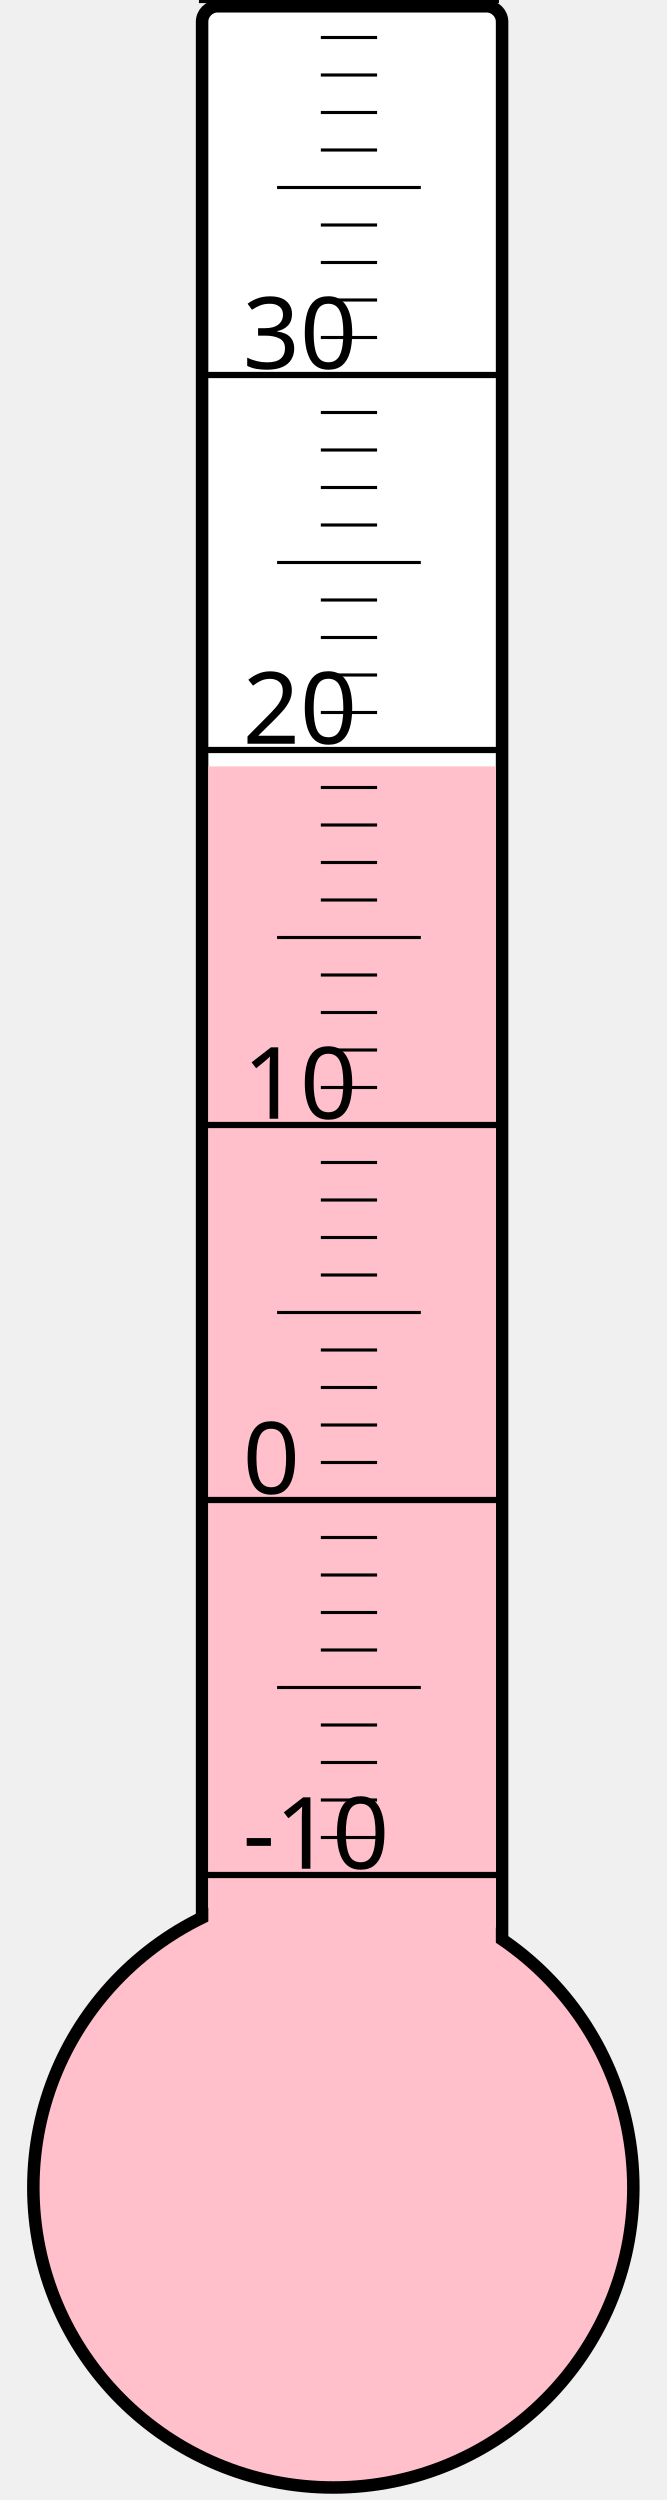
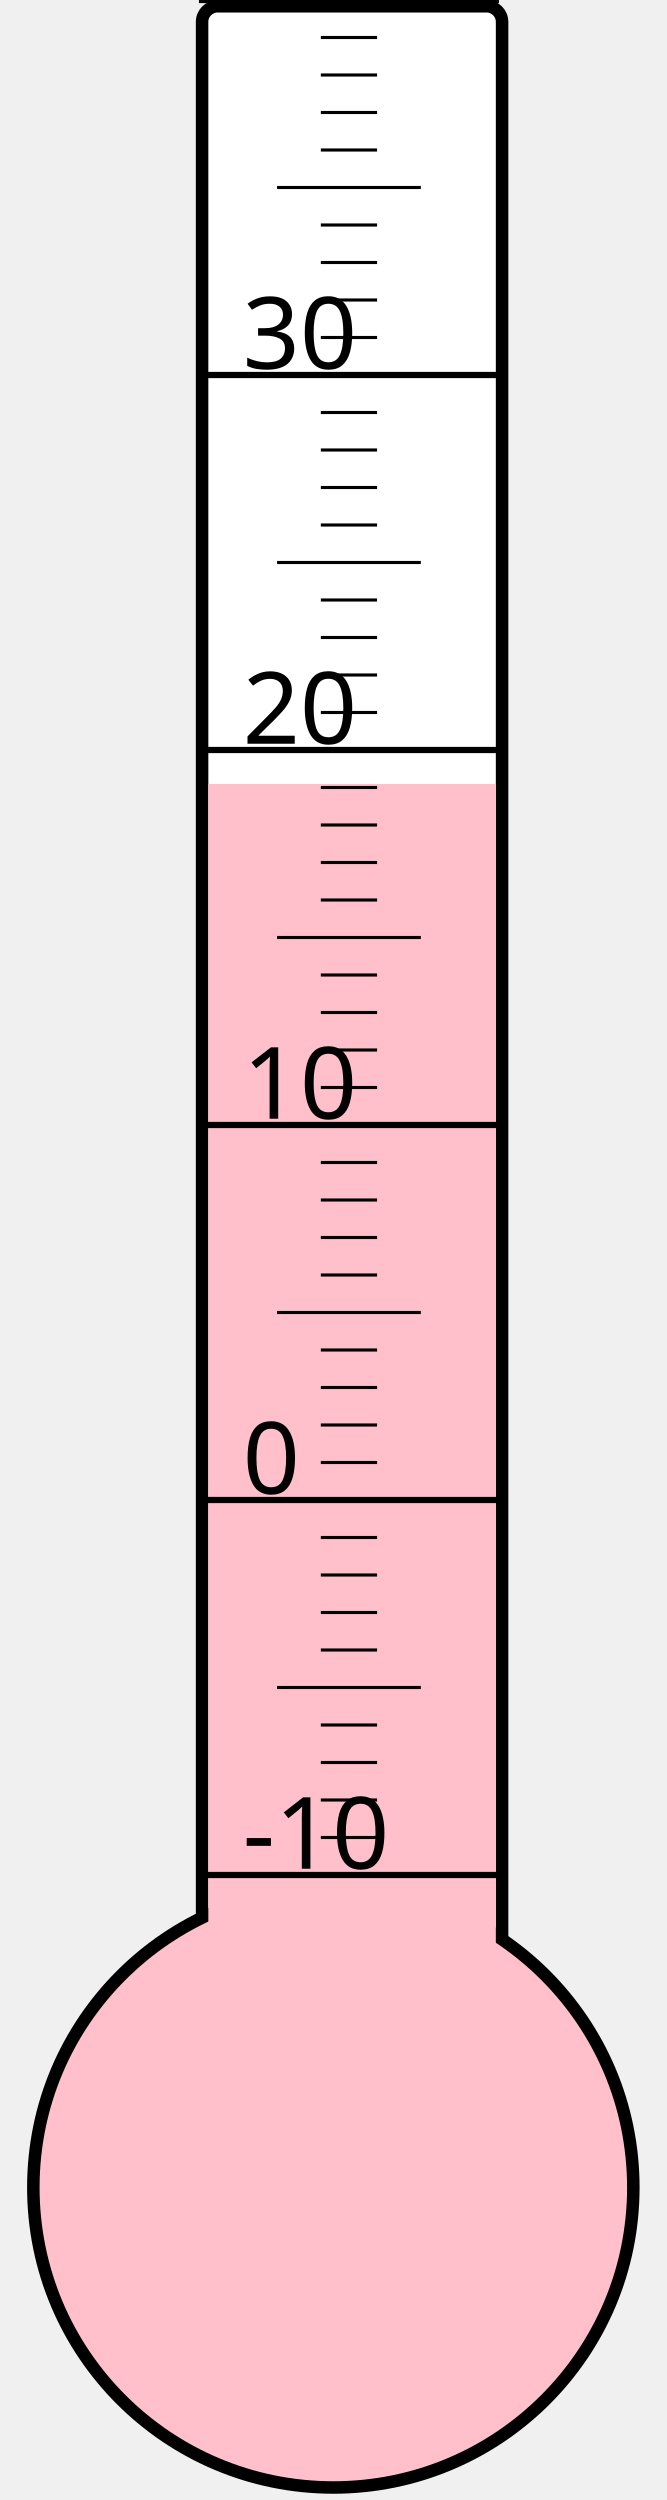
<svg xmlns="http://www.w3.org/2000/svg" width="40px" height="150px" viewBox="0 0 200 800">
  <rect width="200" height="800" x="0" y="0" style="fill: #ffffeb; fill-opacity: 0;" />
  <rect width="96" height="680" x="58" y="2" rx="5" ry="5" style="fill: white; fill-opacity: 1; stroke: black; stroke-width: 4;" />
  <circle cx="100" cy="700" r="96" style="fill: pink; stroke: black; stroke-width: 4;" />
-   <rect width="92" height="454.75" x="60" y="245.25" style="fill: pink; fill-opacity: 1; stroke-width: 0;" />
+   <rect width="92" height="449.125" x="60" y="250.875" style="fill: pink; fill-opacity: 1; stroke-width: 0;" />
  <text x="71" y="598" style="font-family: sans-serif; font-size: 24pt;">-10</text>
  <text x="71" y="478" style="font-family: sans-serif; font-size: 24pt;">0</text>
  <text x="71" y="358" style="font-family: sans-serif; font-size: 24pt;">10</text>
  <text x="71" y="238" style="font-family: sans-serif; font-size: 24pt;">20</text>
  <text x="71" y="118" style="font-family: sans-serif; font-size: 24pt;">30</text>
  <g style="stroke: black;">
    <line x1="57" y1="600" x2="153" y2="600" style="stroke-width: 2;" />
    <line x1="96" y1="588" x2="114" y2="588" style="stroke-width: 1;" />
    <line x1="96" y1="576" x2="114" y2="576" style="stroke-width: 1;" />
    <line x1="96" y1="564" x2="114" y2="564" style="stroke-width: 1;" />
    <line x1="96" y1="552" x2="114" y2="552" style="stroke-width: 1;" />
    <line x1="82" y1="540" x2="128" y2="540" style="stroke-width: 1;" />
    <line x1="96" y1="528" x2="114" y2="528" style="stroke-width: 1;" />
    <line x1="96" y1="516" x2="114" y2="516" style="stroke-width: 1;" />
    <line x1="96" y1="504" x2="114" y2="504" style="stroke-width: 1;" />
    <line x1="96" y1="492" x2="114" y2="492" style="stroke-width: 1;" />
    <line x1="57" y1="480" x2="153" y2="480" style="stroke-width: 2;" />
    <line x1="96" y1="468" x2="114" y2="468" style="stroke-width: 1;" />
    <line x1="96" y1="456" x2="114" y2="456" style="stroke-width: 1;" />
    <line x1="96" y1="444" x2="114" y2="444" style="stroke-width: 1;" />
    <line x1="96" y1="432" x2="114" y2="432" style="stroke-width: 1;" />
    <line x1="82" y1="420" x2="128" y2="420" style="stroke-width: 1;" />
    <line x1="96" y1="408" x2="114" y2="408" style="stroke-width: 1;" />
    <line x1="96" y1="396" x2="114" y2="396" style="stroke-width: 1;" />
    <line x1="96" y1="384" x2="114" y2="384" style="stroke-width: 1;" />
    <line x1="96" y1="372" x2="114" y2="372" style="stroke-width: 1;" />
    <line x1="57" y1="360" x2="153" y2="360" style="stroke-width: 2;" />
    <line x1="96" y1="348" x2="114" y2="348" style="stroke-width: 1;" />
    <line x1="96" y1="336" x2="114" y2="336" style="stroke-width: 1;" />
    <line x1="96" y1="324" x2="114" y2="324" style="stroke-width: 1;" />
    <line x1="96" y1="312" x2="114" y2="312" style="stroke-width: 1;" />
    <line x1="82" y1="300" x2="128" y2="300" style="stroke-width: 1;" />
    <line x1="96" y1="288" x2="114" y2="288" style="stroke-width: 1;" />
    <line x1="96" y1="276" x2="114" y2="276" style="stroke-width: 1;" />
    <line x1="96" y1="264" x2="114" y2="264" style="stroke-width: 1;" />
    <line x1="96" y1="252" x2="114" y2="252" style="stroke-width: 1;" />
    <line x1="57" y1="240" x2="153" y2="240" style="stroke-width: 2;" />
    <line x1="96" y1="228" x2="114" y2="228" style="stroke-width: 1;" />
    <line x1="96" y1="216" x2="114" y2="216" style="stroke-width: 1;" />
    <line x1="96" y1="204" x2="114" y2="204" style="stroke-width: 1;" />
    <line x1="96" y1="192" x2="114" y2="192" style="stroke-width: 1;" />
    <line x1="82" y1="180" x2="128" y2="180" style="stroke-width: 1;" />
    <line x1="96" y1="168" x2="114" y2="168" style="stroke-width: 1;" />
    <line x1="96" y1="156" x2="114" y2="156" style="stroke-width: 1;" />
    <line x1="96" y1="144" x2="114" y2="144" style="stroke-width: 1;" />
    <line x1="96" y1="132" x2="114" y2="132" style="stroke-width: 1;" />
    <line x1="57" y1="120" x2="153" y2="120" style="stroke-width: 2;" />
    <line x1="96" y1="108" x2="114" y2="108" style="stroke-width: 1;" />
    <line x1="96" y1="96" x2="114" y2="96" style="stroke-width: 1;" />
    <line x1="96" y1="84" x2="114" y2="84" style="stroke-width: 1;" />
    <line x1="96" y1="72" x2="114" y2="72" style="stroke-width: 1;" />
    <line x1="82" y1="60" x2="128" y2="60" style="stroke-width: 1;" />
    <line x1="96" y1="48" x2="114" y2="48" style="stroke-width: 1;" />
    <line x1="96" y1="36" x2="114" y2="36" style="stroke-width: 1;" />
    <line x1="96" y1="24" x2="114" y2="24" style="stroke-width: 1;" />
    <line x1="96" y1="12" x2="114" y2="12" style="stroke-width: 1;" />
    <line x1="57" y1="0" x2="153" y2="0" style="stroke-width: 2;" />
  </g>
</svg>
